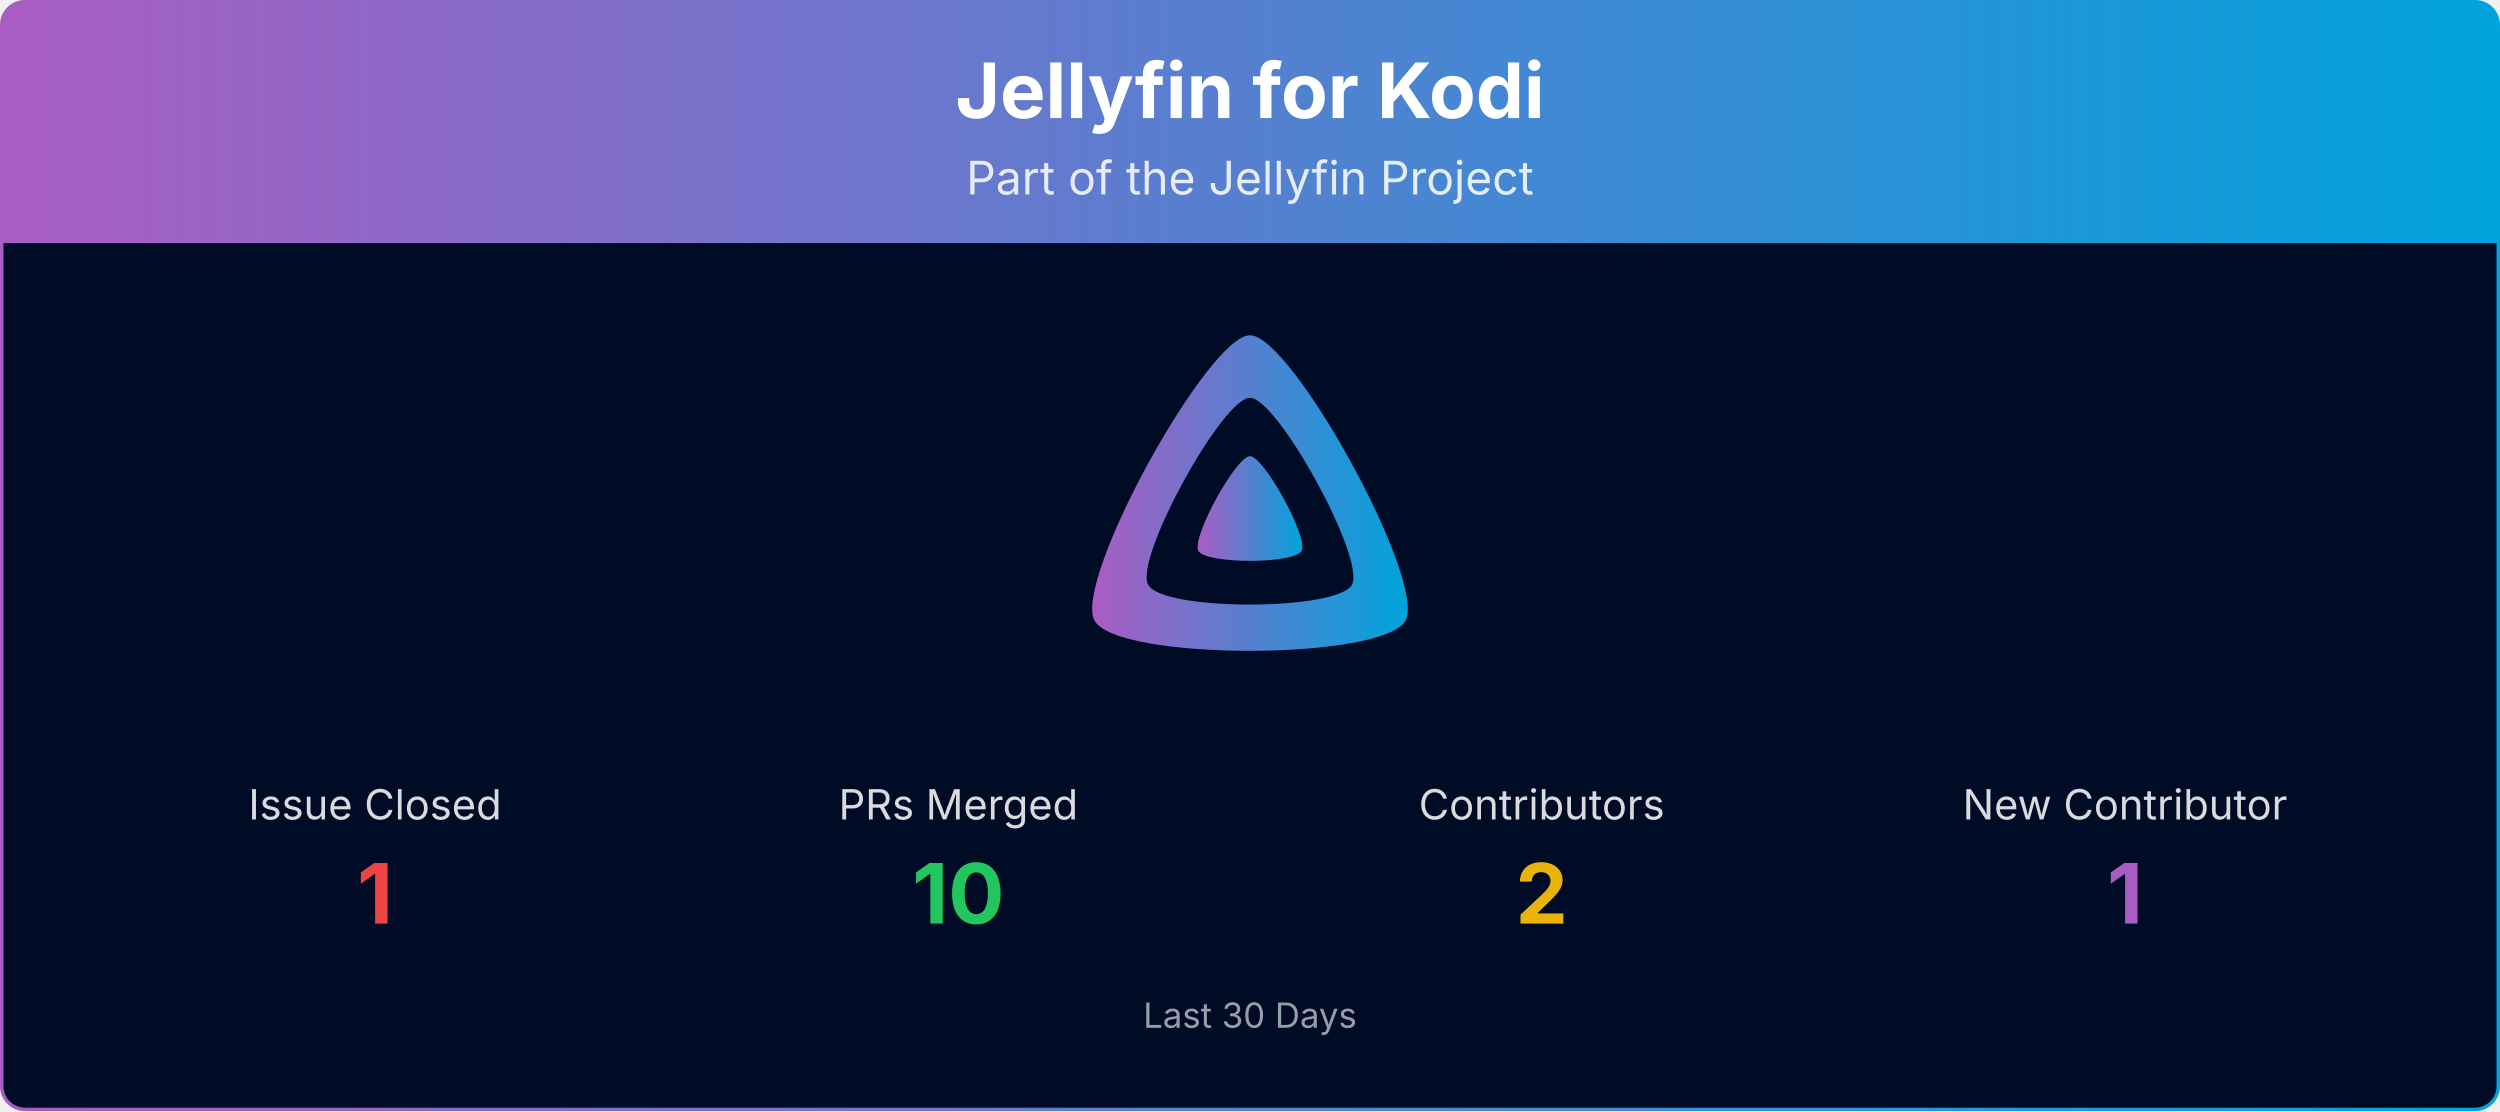
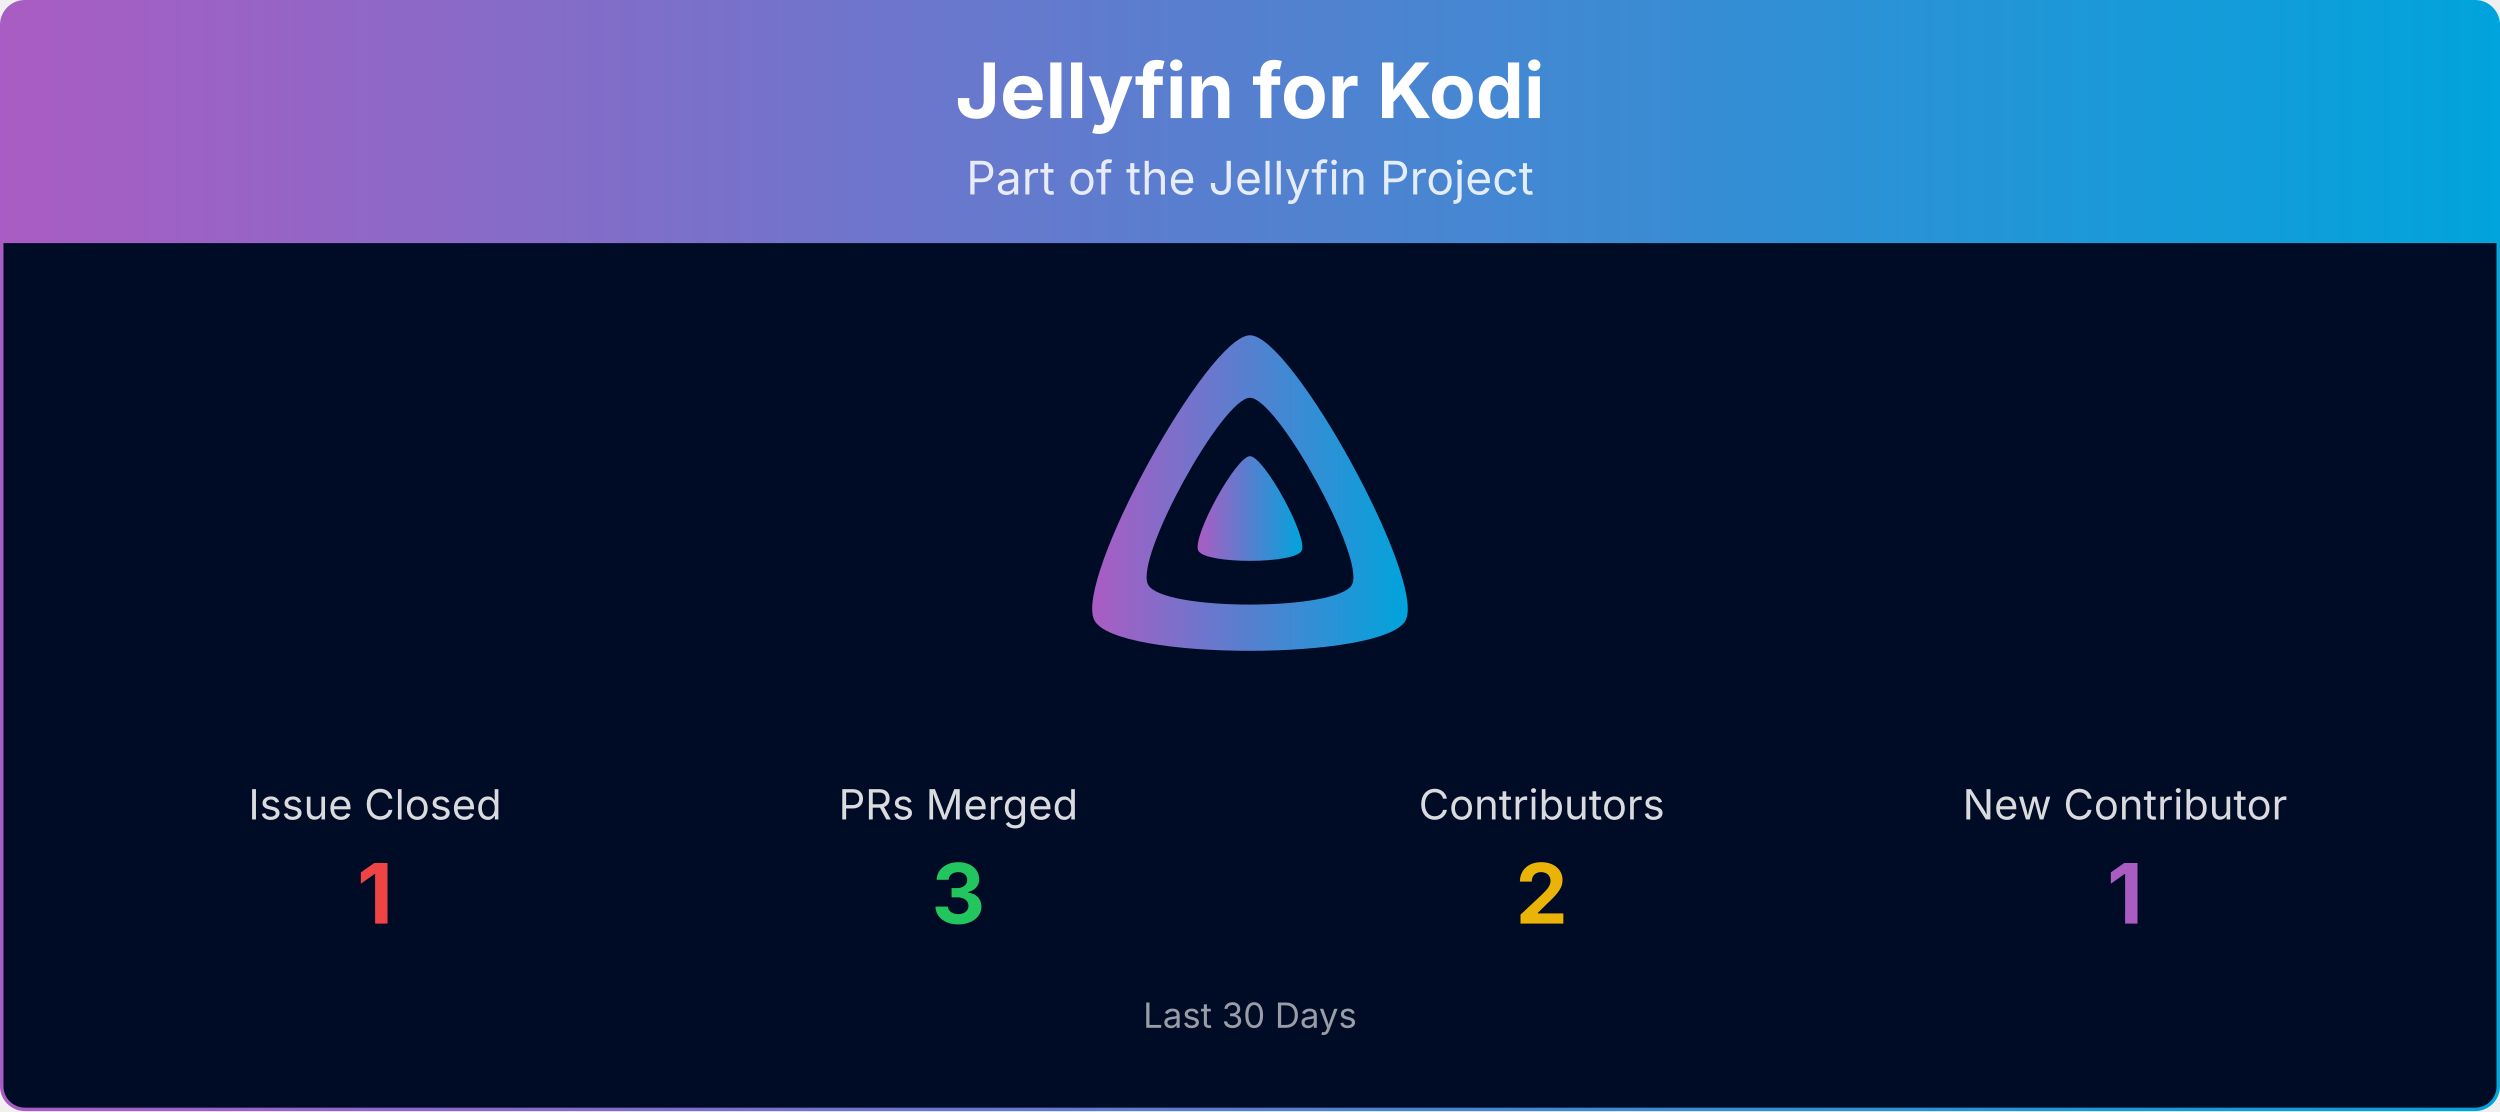
<svg xmlns="http://www.w3.org/2000/svg" viewBox="0 0 1080 480" width="100%" role="img" aria-label="Jellyfin for Kodi">
  <defs>
    <linearGradient id="banner-jellyfin-kodi-grad" x1="0" y1="0" x2="1" y2="0">
      <stop offset="0%" stop-color="#AA5CC3" />
      <stop offset="100%" stop-color="#00A4DC" />
    </linearGradient>
    <clipPath id="banner-jellyfin-kodi-grad-clip">
      <rect x="0.75" y="0.75" width="1078.5" height="478.5" rx="10" ry="10" />
    </clipPath>
  </defs>
  <g clip-path="url(#banner-jellyfin-kodi-grad-clip)">
    <path d="M0.75,10.75 A10.0,10.0 0 0 1 10.75,0.75 L1069.25,0.75 A10.0,10.0 0 0 1 1079.25,10.75 L1079.25,105.00 L0.75,105.00 Z" fill="url(#banner-jellyfin-kodi-grad)" />
    <text x="540.0" y="51" text-anchor="middle" font-size="33" font-weight="700" font-family="Plus Jakarta Sans, system-ui, -apple-system, Segoe UI, sans-serif" fill="#ffffff">Jellyfin for Kodi</text>
    <text x="540.0" y="84" text-anchor="middle" font-size="20" font-family="Plus Jakarta Sans, system-ui, -apple-system, Segoe UI, sans-serif" fill="#ffffff" opacity="0.85">Part of the Jellyfin Project</text>
    <rect x="0.75" y="105" width="1078.5" height="374.25" fill="#000b25" />
    <g transform="translate(465.00,138.00) scale(0.29297)">
      <path fill="url(#banner-jellyfin-kodi-grad)" fill-rule="evenodd" d="M256,23.3c-61.6,0-259.8,359.4-229.6,420.1s429.3,60,459.2,0S317.6,23.3,256,23.3zM406.5,390.8c-19.6,39.3-281.1,39.8-300.9,0s110.1-275.3,150.4-275.3S426.1,351.4,406.5,390.8z" />
      <path fill="url(#banner-jellyfin-kodi-grad)" d="M256,201.6c-20.4,0-86.2,119.3-76.2,139.4s142.5,19.9,152.4,0S276.5,201.6,256,201.6z" />
    </g>
    <text x="162.0" y="354.0" text-anchor="middle" font-size="18" font-family="Plus Jakarta Sans, system-ui, -apple-system, Segoe UI, sans-serif" fill="#ffffff" opacity="0.85">Issue Closed</text>
    <text x="162.0" y="399.0" text-anchor="middle" font-size="36" font-weight="700" font-family="Plus Jakarta Sans, system-ui, -apple-system, Segoe UI, sans-serif" fill="#ef4444">1</text>
    <text x="414.0" y="354.0" text-anchor="middle" font-size="18" font-family="Plus Jakarta Sans, system-ui, -apple-system, Segoe UI, sans-serif" fill="#ffffff" opacity="0.85">PRs Merged</text>
-     <text x="414.0" y="399.0" text-anchor="middle" font-size="36" font-weight="700" font-family="Plus Jakarta Sans, system-ui, -apple-system, Segoe UI, sans-serif" fill="#22c55e">10</text>
+     <text x="414.0" y="399.0" text-anchor="middle" font-size="36" font-weight="700" font-family="Plus Jakarta Sans, system-ui, -apple-system, Segoe UI, sans-serif" fill="#22c55e">3</text>
    <text x="666.0" y="354.0" text-anchor="middle" font-size="18" font-family="Plus Jakarta Sans, system-ui, -apple-system, Segoe UI, sans-serif" fill="#ffffff" opacity="0.85">Contributors</text>
    <text x="666.0" y="399.0" text-anchor="middle" font-size="36" font-weight="700" font-family="Plus Jakarta Sans, system-ui, -apple-system, Segoe UI, sans-serif" fill="#eab308">2</text>
    <text x="918.0" y="354.0" text-anchor="middle" font-size="18" font-family="Plus Jakarta Sans, system-ui, -apple-system, Segoe UI, sans-serif" fill="#ffffff" opacity="0.85">New Contributor</text>
    <text x="918.0" y="399.0" text-anchor="middle" font-size="36" font-weight="700" font-family="Plus Jakarta Sans, system-ui, -apple-system, Segoe UI, sans-serif" fill="#AA5CC3">1</text>
    <text x="540.0" y="444.0" text-anchor="middle" font-size="15" font-family="Plus Jakarta Sans, system-ui, -apple-system, Segoe UI, sans-serif" fill="#ffffff" opacity="0.6">Last 30 Days</text>
  </g>
  <rect x="0.75" y="0.75" width="1078.5" height="478.5" rx="10" ry="10" fill="none" stroke="url(#banner-jellyfin-kodi-grad)" stroke-width="1.5" />
</svg>
